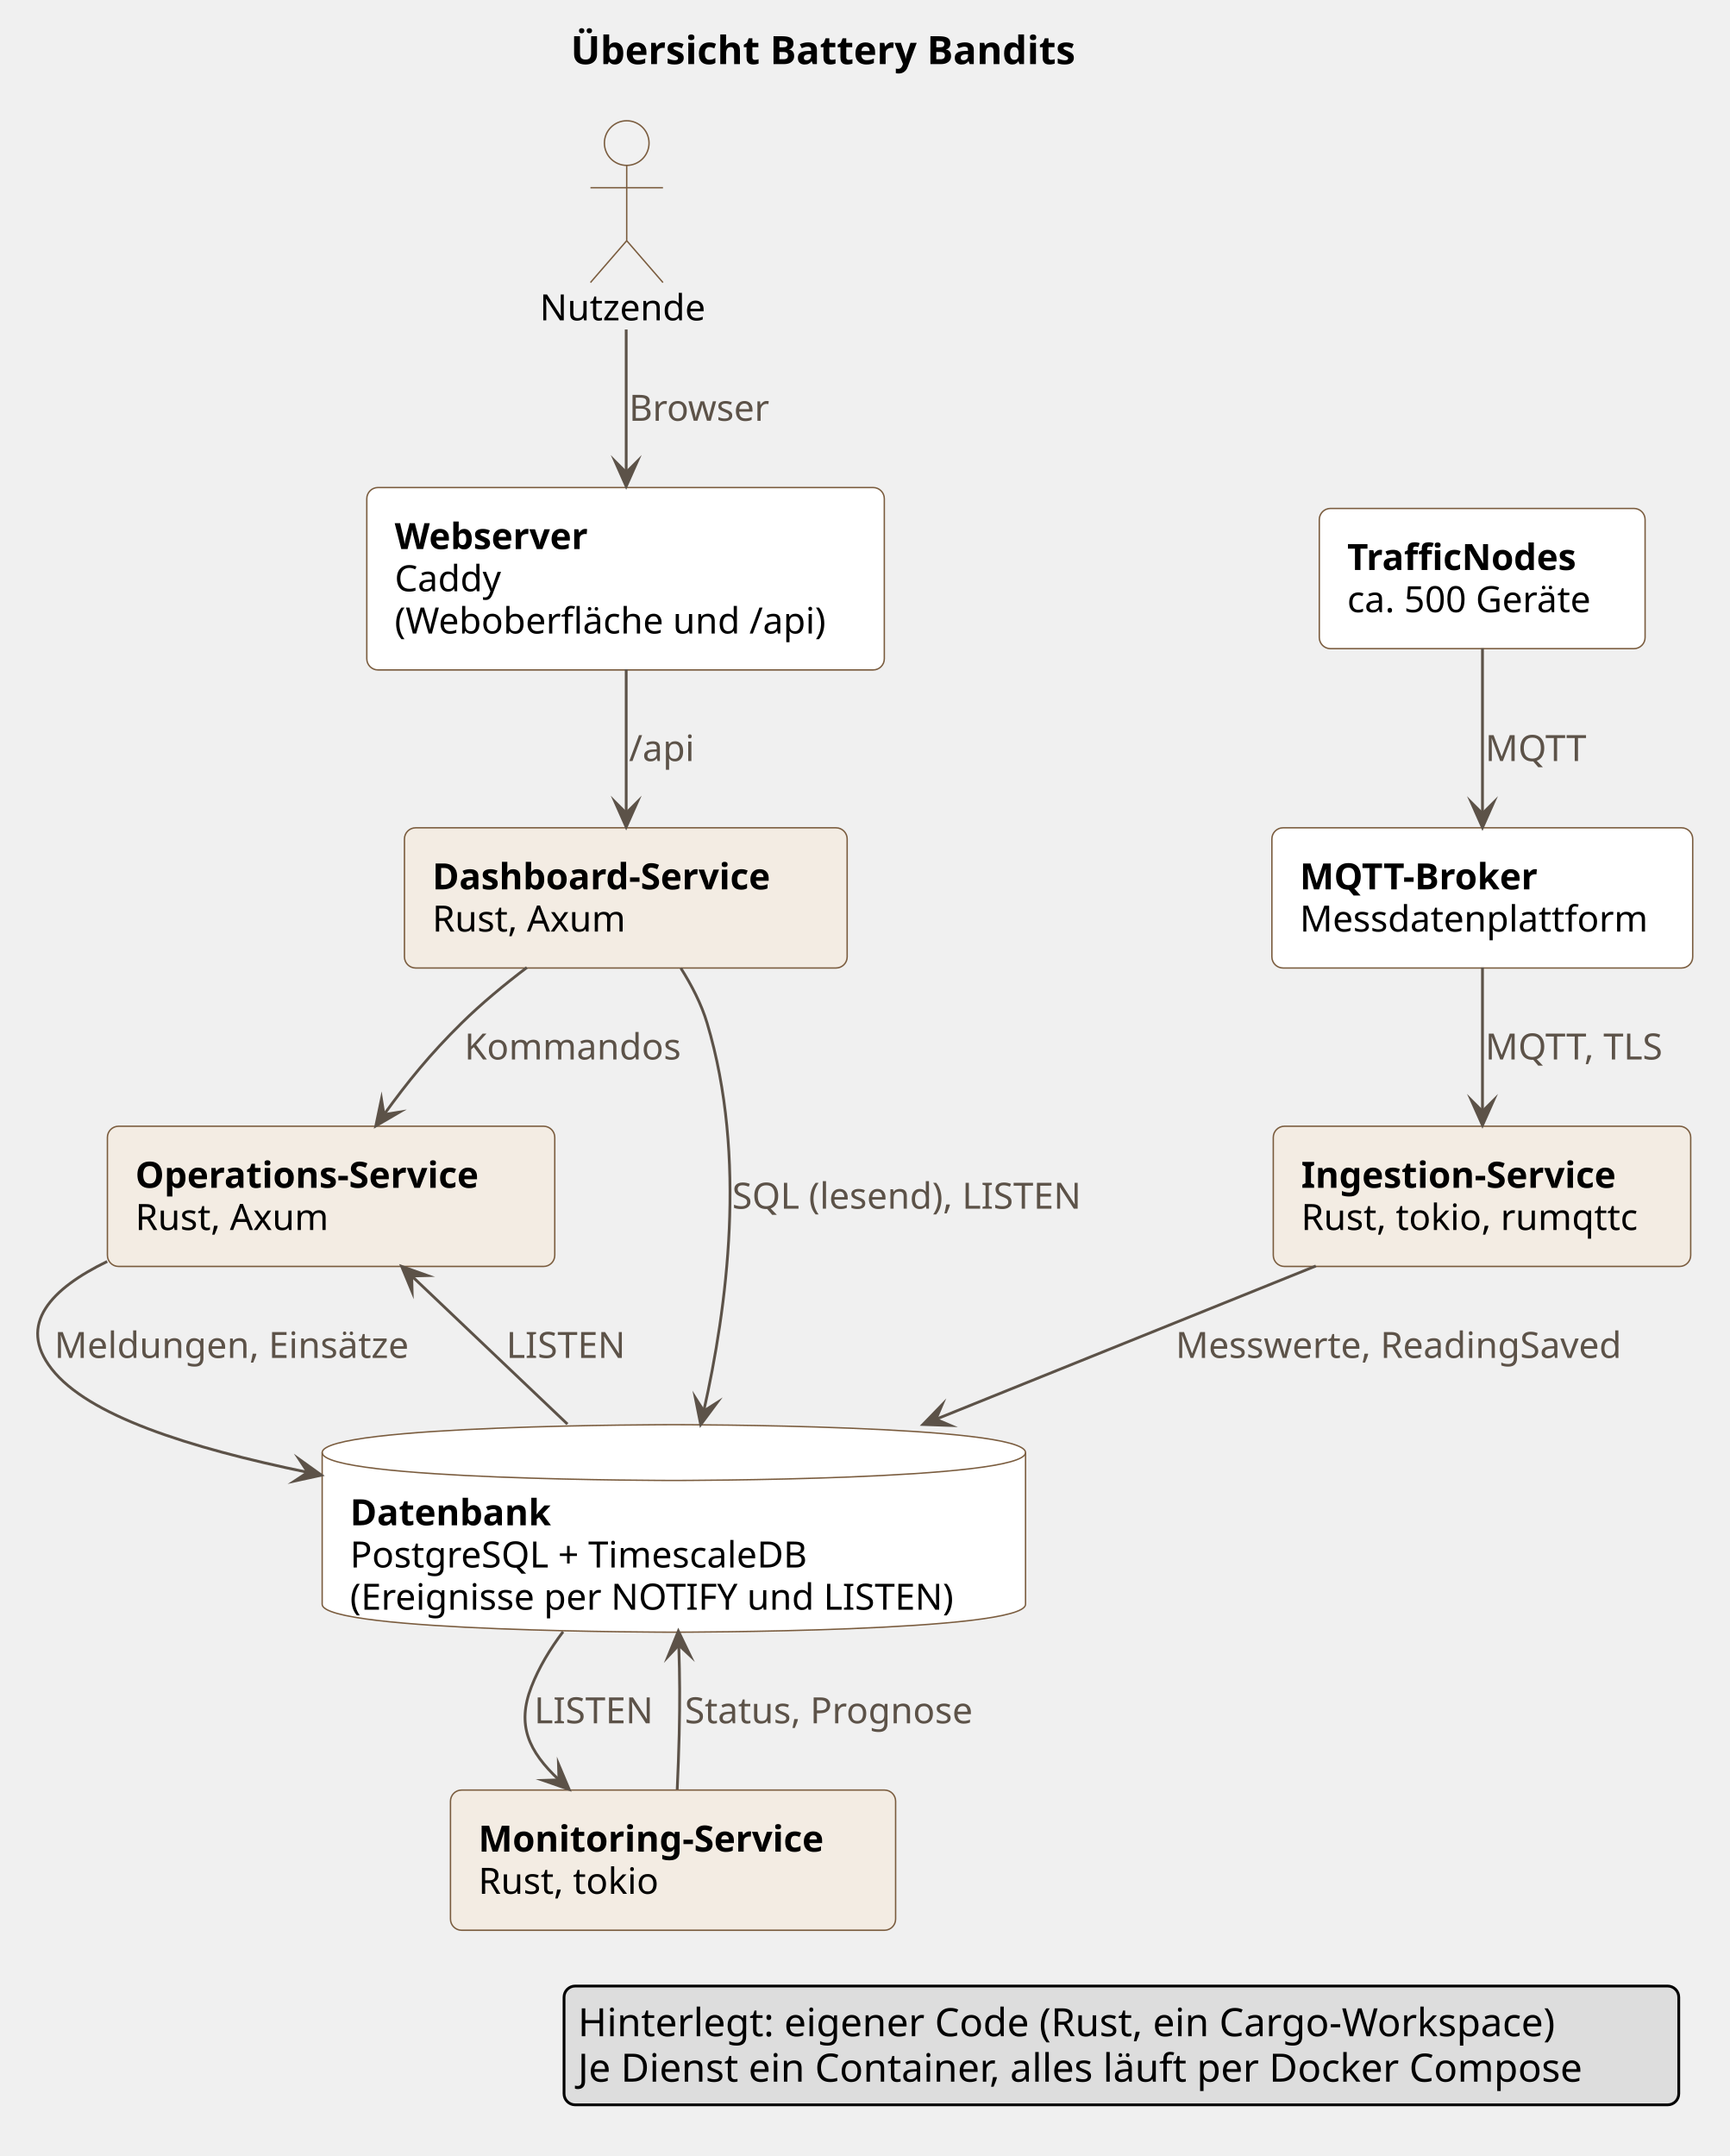
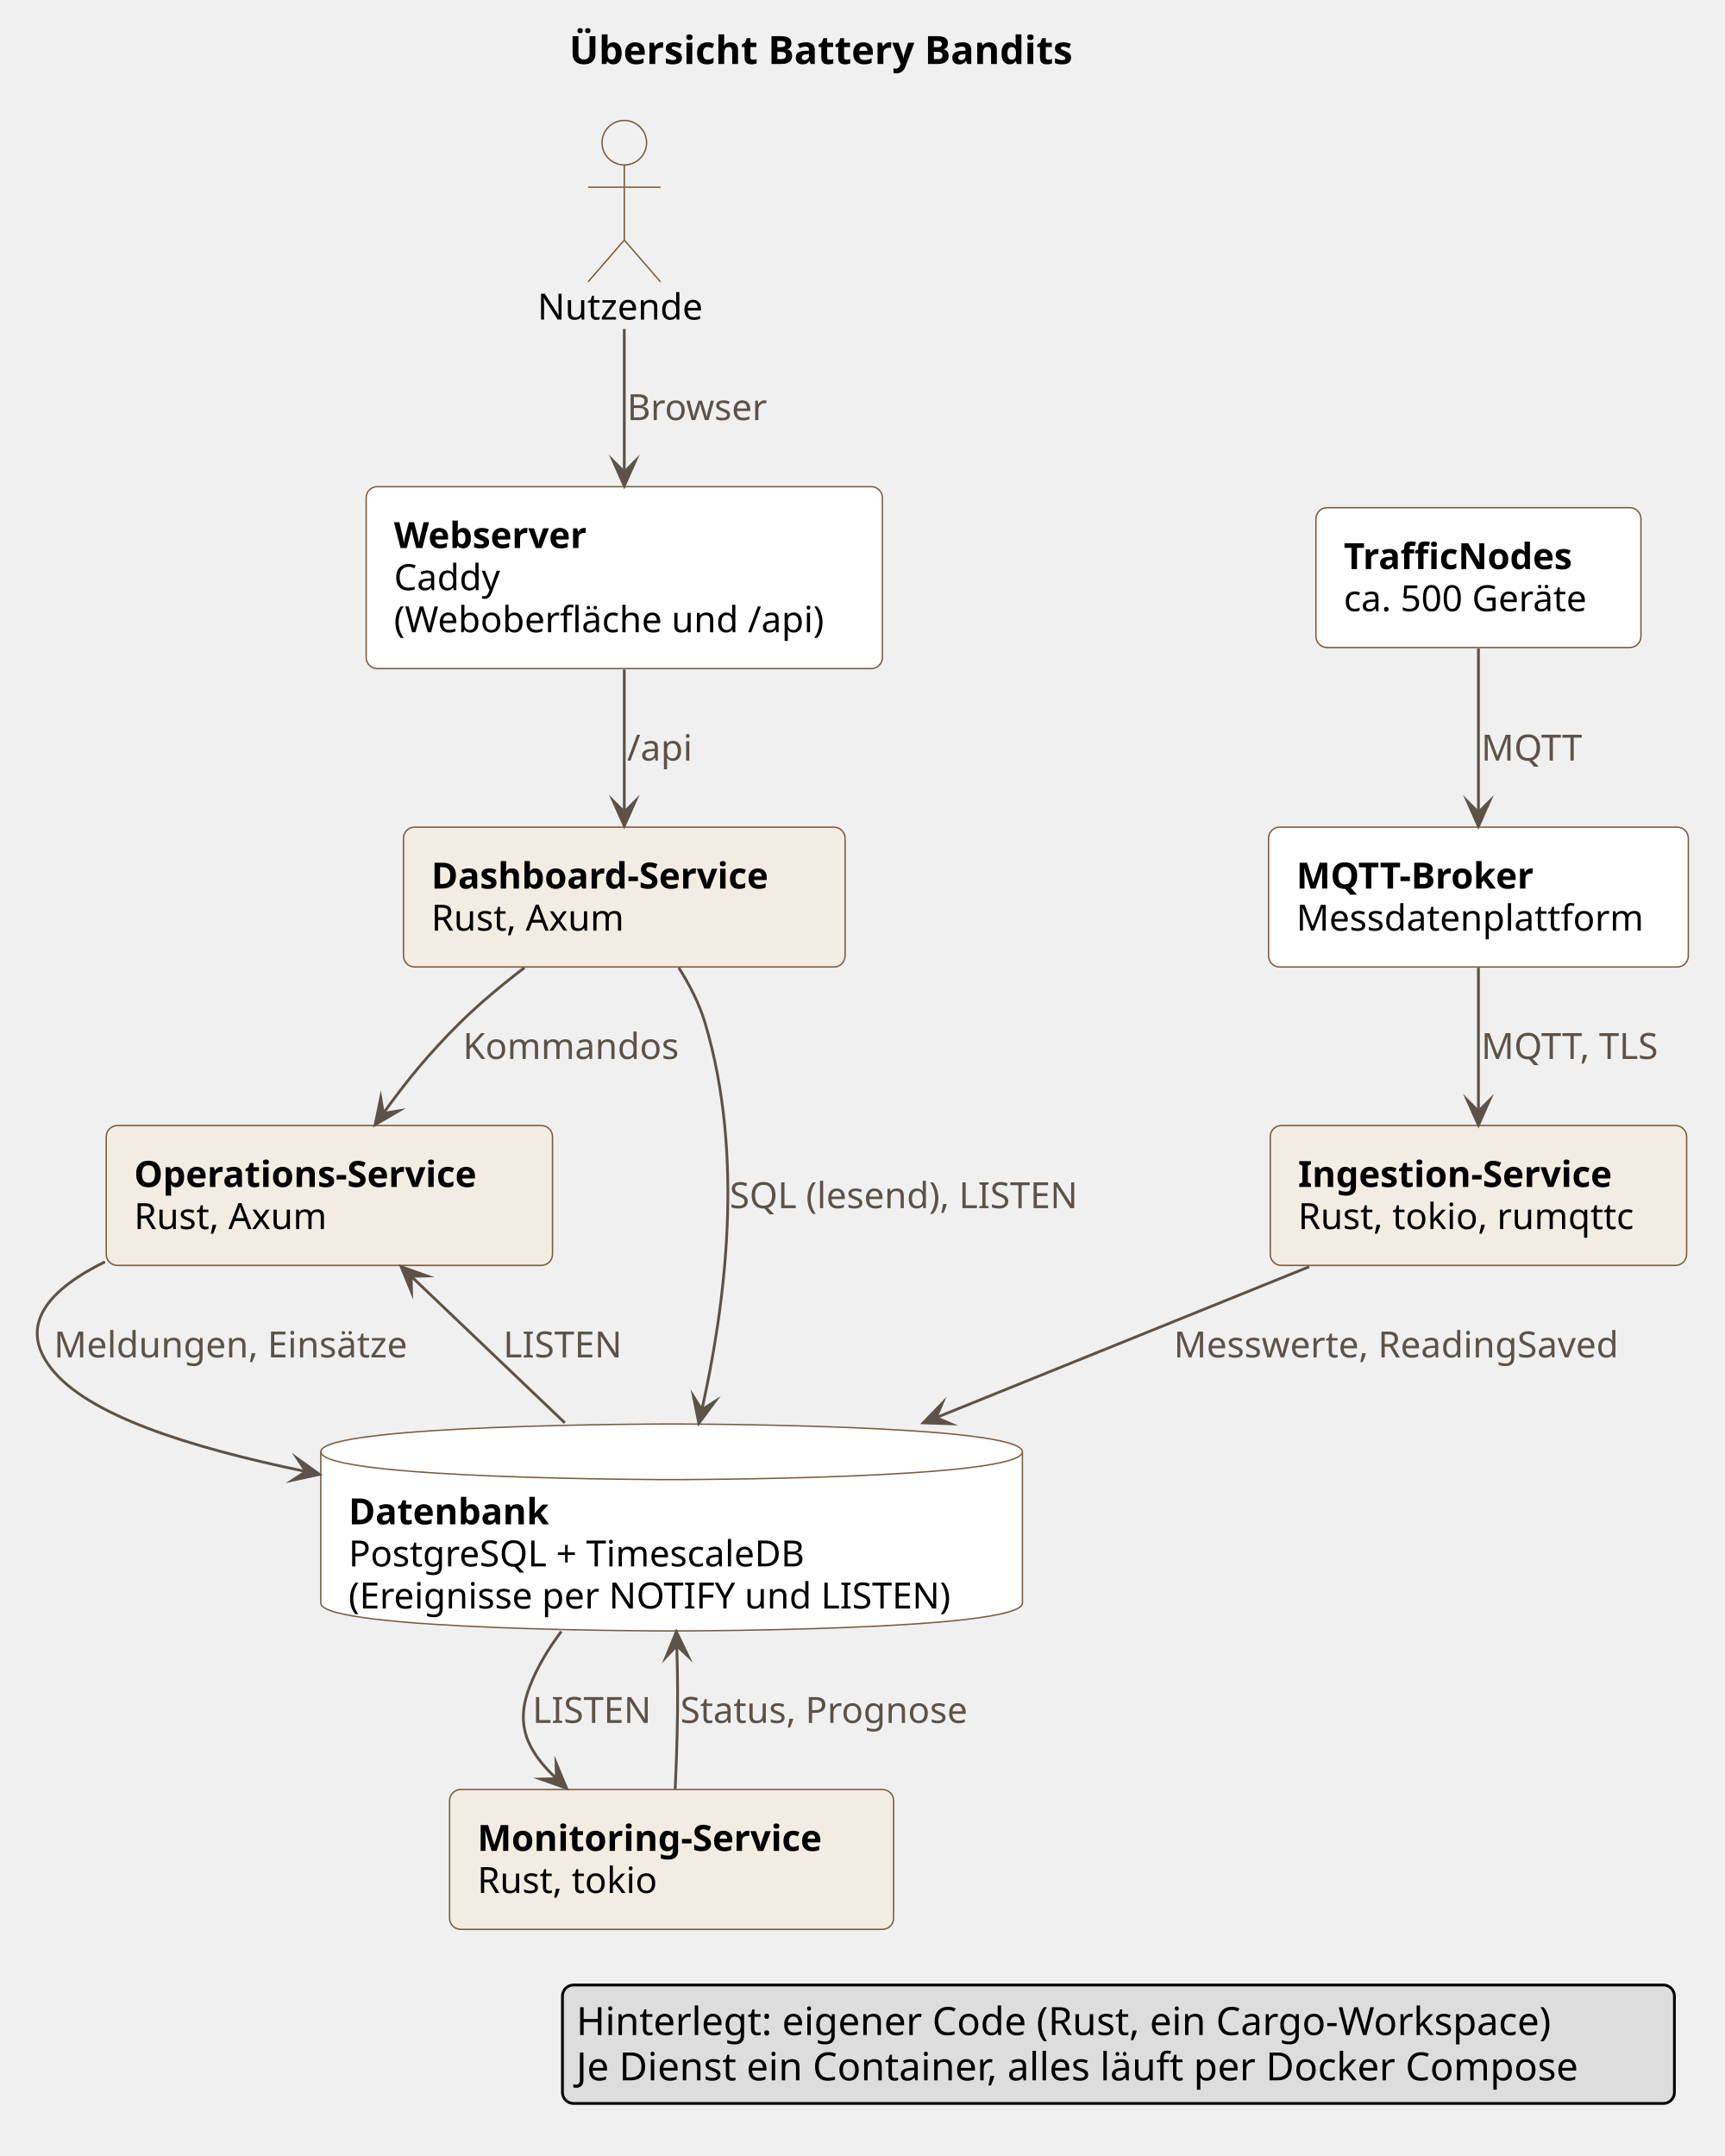
- <svg xmlns="http://www.w3.org/2000/svg" version="1.1" data-diagram-type="DESCRIPTION" style="width:620px;height:773px;background:#FFFFFF;" width="620px" height="773px" viewBox="0 0 620 773" zoomAndPan="magnify" preserveAspectRatio="none" contentStyleType="text/css">
+ <svg xmlns="http://www.w3.org/2000/svg" version="1.1" data-diagram-type="DESCRIPTION" style="width:620px;height:775px;background:#FFFFFF;" width="620px" height="775px" viewBox="0 0 620 775" zoomAndPan="magnify" preserveAspectRatio="none" contentStyleType="text/css">
  <defs />
  <g font-family="sans-serif" lengthAdjust="spacing">
    <g class="title" data-source-line="20">
-       <text x="204.65" y="22.995" fill="#000" font-size="14" textLength="204.586" font-weight="700">Übersicht Battery Bandits</text>
+       <text x="204.615" y="22.995" fill="#000" font-size="14" textLength="204.586" font-weight="700">Übersicht Battery Bandits</text>
    </g>
    <g class="entity" data-qualified-name="user" id="ent0001" data-source-line="22">
-       <ellipse cx="224.696" cy="51.297" rx="8" ry="8" fill="#F1F1F1" style="stroke:#7A5C3E;stroke-width:0.5;" />
-       <path d="M224.696,59.297 L224.696,86.297 M211.696,67.297 L237.696,67.297 M224.696,86.297 L211.696,101.297 M224.696,86.297 L237.696,101.297" style="stroke:#7A5C3E;stroke-width:0.5;" fill="none" />
-       <text x="193.51" y="114.864" fill="#000" font-size="13" textLength="62.372">Nutzende</text>
+       <ellipse cx="224.386" cy="51.297" rx="8" ry="8" fill="#F1F1F1" style="stroke:#7A5C3E;stroke-width:0.5;" />
+       <path d="M224.386,59.297 L224.386,86.297 M211.386,67.297 L237.386,67.297 M224.386,86.297 L211.386,101.297 M224.386,86.297 L237.386,101.297" style="stroke:#7A5C3E;stroke-width:0.5;" fill="none" />
+       <text x="193.2" y="114.864" fill="#000" font-size="13" textLength="62.372">Nutzende</text>
    </g>
    <g class="entity" data-qualified-name="caddy" id="ent0002" data-source-line="24">
-       <rect x="131.51" y="174.797" width="185.541" height="65.398" fill="#FFF" style="stroke:#7A5C3E;stroke-width:0.5;" rx="4" ry="4" />
-       <text x="141.51" y="196.864" fill="#000" font-size="13" textLength="79.13" font-weight="700">Webserver</text>
-       <text x="141.51" y="211.997" fill="#000" font-size="13" textLength="41.241">Caddy</text>
-       <text x="141.51" y="227.129" fill="#000" font-size="13" textLength="165.541">(Weboberfläche und /api)</text>
+       <rect x="131.61" y="174.937" width="185.541" height="65.398" fill="#FFF" style="stroke:#7A5C3E;stroke-width:0.5;" rx="4" ry="4" />
+       <text x="141.61" y="197.004" fill="#000" font-size="13" textLength="79.13" font-weight="700">Webserver</text>
+       <text x="141.61" y="212.137" fill="#000" font-size="13" textLength="41.241">Caddy</text>
+       <text x="141.61" y="227.269" fill="#000" font-size="13" textLength="165.541">(Weboberfläche und /api)</text>
    </g>
    <g class="entity" data-qualified-name="dashboard" id="ent0003" data-source-line="30">
-       <rect x="145.01" y="296.797" width="158.722" height="50.266" fill="#F3ECE3" style="stroke:#7A5C3E;stroke-width:0.5;" rx="4" ry="4" />
-       <text x="155.01" y="318.864" fill="#000" font-size="13" textLength="138.722" font-weight="700">Dashboard-Service</text>
-       <text x="155.01" y="333.997" fill="#000" font-size="13" textLength="74.896">Rust, Axum</text>
+       <rect x="145.02" y="297.327" width="158.722" height="50.266" fill="#F3ECE3" style="stroke:#7A5C3E;stroke-width:0.5;" rx="4" ry="4" />
+       <text x="155.02" y="319.394" fill="#000" font-size="13" textLength="138.722" font-weight="700">Dashboard-Service</text>
+       <text x="155.02" y="334.527" fill="#000" font-size="13" textLength="74.896">Rust, Axum</text>
    </g>
    <g class="entity" data-qualified-name="ingestion" id="ent0004" data-source-line="35">
-       <rect x="456.51" y="403.797" width="149.657" height="50.266" fill="#F3ECE3" style="stroke:#7A5C3E;stroke-width:0.5;" rx="4" ry="4" />
-       <text x="466.51" y="425.864" fill="#000" font-size="13" textLength="128.248" font-weight="700">Ingestion-Service</text>
-       <text x="466.51" y="440.997" fill="#000" font-size="13" textLength="129.657">Rust, tokio, rumqttc</text>
+       <rect x="456.55" y="404.597" width="149.657" height="50.266" fill="#F3ECE3" style="stroke:#7A5C3E;stroke-width:0.5;" rx="4" ry="4" />
+       <text x="466.55" y="426.664" fill="#000" font-size="13" textLength="128.248" font-weight="700">Ingestion-Service</text>
+       <text x="466.55" y="441.797" fill="#000" font-size="13" textLength="129.657">Rust, tokio, rumqttc</text>
    </g>
    <g class="entity" data-qualified-name="monitoring" id="ent0005" data-source-line="40">
-       <rect x="161.51" y="641.797" width="159.591" height="50.266" fill="#F3ECE3" style="stroke:#7A5C3E;stroke-width:0.5;" rx="4" ry="4" />
-       <text x="171.51" y="663.864" fill="#000" font-size="13" textLength="139.591" font-weight="700">Monitoring-Service</text>
-       <text x="171.51" y="678.997" fill="#000" font-size="13" textLength="69.551">Rust, tokio</text>
+       <rect x="161.59" y="643.257" width="159.591" height="50.266" fill="#F3ECE3" style="stroke:#7A5C3E;stroke-width:0.5;" rx="4" ry="4" />
+       <text x="171.59" y="665.324" fill="#000" font-size="13" textLength="139.591" font-weight="700">Monitoring-Service</text>
+       <text x="171.59" y="680.457" fill="#000" font-size="13" textLength="69.551">Rust, tokio</text>
    </g>
    <g class="entity" data-qualified-name="operations" id="ent0006" data-source-line="45">
-       <rect x="38.51" y="403.797" width="160.391" height="50.266" fill="#F3ECE3" style="stroke:#7A5C3E;stroke-width:0.5;" rx="4" ry="4" />
-       <text x="48.51" y="425.864" fill="#000" font-size="13" textLength="140.391" font-weight="700">Operations-Service</text>
-       <text x="48.51" y="440.997" fill="#000" font-size="13" textLength="74.896">Rust, Axum</text>
+       <rect x="38.19" y="404.597" width="160.391" height="50.266" fill="#F3ECE3" style="stroke:#7A5C3E;stroke-width:0.5;" rx="4" ry="4" />
+       <text x="48.19" y="426.664" fill="#000" font-size="13" textLength="140.391" font-weight="700">Operations-Service</text>
+       <text x="48.19" y="441.797" fill="#000" font-size="13" textLength="74.896">Rust, Axum</text>
    </g>
    <g class="entity" data-qualified-name="db" id="ent0007" data-source-line="50">
-       <path d="M115.51,520.797 C115.51,510.797 241.596,510.797 241.596,510.797 C241.596,510.797 367.682,510.797 367.682,520.797 L367.682,575.195 C367.682,585.195 241.596,585.195 241.596,585.195 C241.596,585.195 115.51,585.195 115.51,575.195 L115.51,520.797" style="stroke:#7A5C3E;stroke-width:0.5;" fill="#FFF" />
-       <path d="M115.51,520.797 C115.51,530.797 241.596,530.797 241.596,530.797 C241.596,530.797 367.682,530.797 367.682,520.797" style="stroke:#7A5C3E;stroke-width:0.5;" fill="none" />
-       <text x="125.51" y="546.864" fill="#000" font-size="13" textLength="79.828" font-weight="700">Datenbank</text>
-       <text x="125.51" y="561.997" fill="#000" font-size="13" textLength="178.782">PostgreSQL + TimescaleDB</text>
-       <text x="125.51" y="577.129" fill="#000" font-size="13" textLength="232.172">(Ereignisse per NOTIFY und LISTEN)</text>
+       <path d="M115.3,521.867 C115.3,511.867 241.386,511.867 241.386,511.867 C241.386,511.867 367.472,511.867 367.472,521.867 L367.472,576.265 C367.472,586.265 241.386,586.265 241.386,586.265 C241.386,586.265 115.3,586.265 115.3,576.265 L115.3,521.867" style="stroke:#7A5C3E;stroke-width:0.5;" fill="#FFF" />
+       <path d="M115.3,521.867 C115.3,531.867 241.386,531.867 241.386,531.867 C241.386,531.867 367.472,531.867 367.472,521.867" style="stroke:#7A5C3E;stroke-width:0.5;" fill="none" />
+       <text x="125.3" y="547.934" fill="#000" font-size="13" textLength="79.828" font-weight="700">Datenbank</text>
+       <text x="125.3" y="563.067" fill="#000" font-size="13" textLength="178.782">PostgreSQL + TimescaleDB</text>
+       <text x="125.3" y="578.199" fill="#000" font-size="13" textLength="232.172">(Ereignisse per NOTIFY und LISTEN)</text>
    </g>
    <g class="entity" data-qualified-name="broker" id="ent0008" data-source-line="56">
-       <rect x="456.01" y="296.797" width="150.876" height="50.266" fill="#FFF" style="stroke:#7A5C3E;stroke-width:0.5;" rx="4" ry="4" />
-       <text x="466.01" y="318.864" fill="#000" font-size="13" textLength="96.243" font-weight="700">MQTT-Broker</text>
-       <text x="466.01" y="333.997" fill="#000" font-size="13" textLength="130.876">Messdatenplattform</text>
+       <rect x="455.94" y="297.327" width="150.876" height="50.266" fill="#FFF" style="stroke:#7A5C3E;stroke-width:0.5;" rx="4" ry="4" />
+       <text x="465.94" y="319.394" fill="#000" font-size="13" textLength="96.243" font-weight="700">MQTT-Broker</text>
+       <text x="465.94" y="334.527" fill="#000" font-size="13" textLength="130.876">Messdatenplattform</text>
    </g>
    <g class="entity" data-qualified-name="tn" id="ent0009" data-source-line="61">
-       <rect x="473.01" y="182.297" width="116.802" height="50.266" fill="#FFF" style="stroke:#7A5C3E;stroke-width:0.5;" rx="4" ry="4" />
-       <text x="483.01" y="204.364" fill="#000" font-size="13" textLength="93.196" font-weight="700">TrafficNodes</text>
-       <text x="483.01" y="219.497" fill="#000" font-size="13" textLength="96.802">ca. 500 Geräte</text>
+       <rect x="472.98" y="182.497" width="116.802" height="50.266" fill="#FFF" style="stroke:#7A5C3E;stroke-width:0.5;" rx="4" ry="4" />
+       <text x="482.98" y="204.564" fill="#000" font-size="13" textLength="93.196" font-weight="700">TrafficNodes</text>
+       <text x="482.98" y="219.697" fill="#000" font-size="13" textLength="96.802">ca. 500 Geräte</text>
    </g>
    <g class="link" data-entity-1="ent0001" data-entity-2="ent0002" id="lnk10" data-source-line="66" data-link-type="dependency">
-       <path d="M224.51,118.127 C224.51,135.987 224.51,152.227 224.51,169.387" style="stroke:#5C5248;stroke-width:1;" fill="none" id="user-to-caddy" />
-       <polygon points="224.51,174.387,228.51,165.387,224.51,169.387,220.51,165.387,224.51,174.387" fill="#5C5248" style="stroke:#5C5248;stroke-width:1;stroke-linejoin:miter;stroke-miterlimit:10;" />
-       <text x="225.51" y="150.864" fill="#5C5248" font-size="13" textLength="52.965">Browser</text>
+       <path d="M224.38,118.277 C224.38,136.167 224.38,152.457 224.38,169.657" style="stroke:#5C5248;stroke-width:1;" fill="none" id="user-to-caddy" />
+       <polygon points="224.38,174.657,228.38,165.657,224.38,169.657,220.38,165.657,224.38,174.657" fill="#5C5248" style="stroke:#5C5248;stroke-width:1;stroke-linejoin:miter;stroke-miterlimit:10;" />
+       <text x="225.38" y="151.004" fill="#5C5248" font-size="13" textLength="52.965">Browser</text>
    </g>
    <g class="link" data-entity-1="ent0002" data-entity-2="ent0003" id="lnk11" data-source-line="67" data-link-type="dependency">
-       <path d="M224.51,239.937 C224.51,257.867 224.51,274.967 224.51,291.527" style="stroke:#5C5248;stroke-width:1;" fill="none" id="caddy-to-dashboard" />
-       <polygon points="224.51,296.527,228.51,287.527,224.51,291.527,220.51,287.527,224.51,296.527" fill="#5C5248" style="stroke:#5C5248;stroke-width:1;stroke-linejoin:miter;stroke-miterlimit:10;" />
-       <text x="225.51" y="272.864" fill="#5C5248" font-size="13" textLength="24.21">/api</text>
+       <path d="M224.38,240.667 C224.38,258.517 224.38,275.397 224.38,291.887" style="stroke:#5C5248;stroke-width:1;" fill="none" id="caddy-to-dashboard" />
+       <polygon points="224.38,296.887,228.38,287.887,224.38,291.887,220.38,287.887,224.38,296.887" fill="#5C5248" style="stroke:#5C5248;stroke-width:1;stroke-linejoin:miter;stroke-miterlimit:10;" />
+       <text x="225.38" y="273.394" fill="#5C5248" font-size="13" textLength="24.21">/api</text>
    </g>
    <g class="link" data-entity-1="ent0009" data-entity-2="ent0008" id="lnk12" data-source-line="69" data-link-type="dependency">
-       <path d="M531.51,232.427 C531.51,251.417 531.51,272.727 531.51,291.707" style="stroke:#5C5248;stroke-width:1;" fill="none" id="tn-to-broker" />
-       <polygon points="531.51,296.707,535.51,287.707,531.51,291.707,527.51,287.707,531.51,296.707" fill="#5C5248" style="stroke:#5C5248;stroke-width:1;stroke-linejoin:miter;stroke-miterlimit:10;" />
-       <text x="532.51" y="272.864" fill="#5C5248" font-size="13" textLength="37.331">MQTT</text>
+       <path d="M531.38,233.117 C531.38,252.037 531.38,273.117 531.38,292.027" style="stroke:#5C5248;stroke-width:1;" fill="none" id="tn-to-broker" />
+       <polygon points="531.38,297.027,535.38,288.027,531.38,292.027,527.38,288.027,531.38,297.027" fill="#5C5248" style="stroke:#5C5248;stroke-width:1;stroke-linejoin:miter;stroke-miterlimit:10;" />
+       <text x="532.38" y="273.394" fill="#5C5248" font-size="13" textLength="37.331">MQTT</text>
    </g>
    <g class="link" data-entity-1="ent0008" data-entity-2="ent0004" id="lnk13" data-source-line="70" data-link-type="dependency">
-       <path d="M531.51,346.887 C531.51,363.837 531.51,381.447 531.51,398.457" style="stroke:#5C5248;stroke-width:1;" fill="none" id="broker-to-ingestion" />
-       <polygon points="531.51,403.457,535.51,394.457,531.51,398.457,527.51,394.457,531.51,403.457" fill="#5C5248" style="stroke:#5C5248;stroke-width:1;stroke-linejoin:miter;stroke-miterlimit:10;" />
-       <text x="532.51" y="379.864" fill="#5C5248" font-size="13" textLength="69.031">MQTT, TLS</text>
+       <path d="M531.38,347.877 C531.38,364.887 531.38,382.467 531.38,399.447" style="stroke:#5C5248;stroke-width:1;" fill="none" id="broker-to-ingestion" />
+       <polygon points="531.38,404.447,535.38,395.447,531.38,399.447,527.38,395.447,531.38,404.447" fill="#5C5248" style="stroke:#5C5248;stroke-width:1;stroke-linejoin:miter;stroke-miterlimit:10;" />
+       <text x="532.38" y="380.664" fill="#5C5248" font-size="13" textLength="69.031">MQTT, TLS</text>
    </g>
    <g class="link" data-entity-1="ent0004" data-entity-2="ent0007" id="lnk14" data-source-line="71" data-link-type="dependency">
-       <path d="M471.77,453.897 C431.15,470.287 381.317,490.397 335.547,508.857" style="stroke:#5C5248;stroke-width:1;" fill="none" id="ingestion-to-db" />
-       <polygon points="330.91,510.727,340.753,511.07,335.547,508.857,337.761,503.651,330.91,510.727" fill="#5C5248" style="stroke:#5C5248;stroke-width:1;stroke-linejoin:miter;stroke-miterlimit:10;" />
-       <text x="421.51" y="486.864" fill="#5C5248" font-size="13" textLength="171.609">Messwerte, ReadingSaved</text>
+       <path d="M470.59,455.327 C430.39,471.587 381.625,491.322 336.475,509.582" style="stroke:#5C5248;stroke-width:1;" fill="none" id="ingestion-to-db" />
+       <polygon points="331.84,511.457,341.683,511.791,336.475,509.582,338.684,504.374,331.84,511.457" fill="#5C5248" style="stroke:#5C5248;stroke-width:1;stroke-linejoin:miter;stroke-miterlimit:10;" />
+       <text x="421.88" y="487.934" fill="#5C5248" font-size="13" textLength="171.609">Messwerte, ReadingSaved</text>
    </g>
    <g class="link" data-entity-1="ent0007" data-entity-2="ent0005" id="lnk15" data-source-line="72" data-link-type="dependency">
-       <path d="M201.87,585.037 C197.24,591.157 193.21,597.807 190.51,604.797 C185.22,618.447 189.414,627.826 200.414,638.146" style="stroke:#5C5248;stroke-width:1;" fill="none" id="db-to-monitoring" />
-       <polygon points="204.06,641.567,200.233,632.492,200.414,638.146,194.76,638.326,204.06,641.567" fill="#5C5248" style="stroke:#5C5248;stroke-width:1;stroke-linejoin:miter;stroke-miterlimit:10;" />
-       <text x="191.51" y="617.864" fill="#5C5248" font-size="13" textLength="45.208">LISTEN</text>
+       <path d="M201.74,586.447 C197.11,592.587 193.09,599.257 190.38,606.257 C185.15,619.797 189.164,629.075 200.004,639.365" style="stroke:#5C5248;stroke-width:1;" fill="none" id="db-to-monitoring" />
+       <polygon points="203.63,642.807,199.856,633.71,200.004,639.365,194.349,639.512,203.63,642.807" fill="#5C5248" style="stroke:#5C5248;stroke-width:1;stroke-linejoin:miter;stroke-miterlimit:10;" />
+       <text x="191.38" y="619.324" fill="#5C5248" font-size="13" textLength="45.208">LISTEN</text>
    </g>
    <g class="link" data-entity-1="ent0005" data-entity-2="ent0007" id="lnk16" data-source-line="73" data-link-type="dependency">
-       <path d="M242.8,641.597 C243.1,635.167 243.36,628.217 243.51,621.797 C243.78,609.757 243.737,601.594 243.367,589.804" style="stroke:#5C5248;stroke-width:1;" fill="none" id="monitoring-to-db" />
-       <polygon points="243.21,584.807,239.494,593.928,243.367,589.804,247.49,593.677,243.21,584.807" fill="#5C5248" style="stroke:#5C5248;stroke-width:1;stroke-linejoin:miter;stroke-miterlimit:10;" />
-       <text x="245.51" y="617.864" fill="#5C5248" font-size="13" textLength="110.043">Status, Prognose</text>
+       <path d="M242.68,643.117 C242.97,636.667 243.24,629.707 243.38,623.257 C243.65,611.317 243.599,603.265 243.249,591.545" style="stroke:#5C5248;stroke-width:1;" fill="none" id="monitoring-to-db" />
+       <polygon points="243.1,586.547,239.37,595.662,243.249,591.545,247.367,595.423,243.1,586.547" fill="#5C5248" style="stroke:#5C5248;stroke-width:1;stroke-linejoin:miter;stroke-miterlimit:10;" />
+       <text x="244.51" y="619.324" fill="#5C5248" font-size="13" textLength="110.043">Status, Prognose</text>
    </g>
    <g class="link" data-entity-1="ent0007" data-entity-2="ent0006" id="lnk17" data-source-line="74" data-link-type="dependency">
-       <path d="M203.44,510.587 C184.11,492.207 164.783,473.813 147.613,457.483" style="stroke:#5C5248;stroke-width:1;" fill="none" id="db-to-operations" />
-       <polygon points="143.99,454.037,147.755,463.138,147.613,457.483,153.268,457.341,143.99,454.037" fill="#5C5248" style="stroke:#5C5248;stroke-width:1;stroke-linejoin:miter;stroke-miterlimit:10;" />
-       <text x="181.51" y="486.864" fill="#5C5248" font-size="13" textLength="45.208">LISTEN</text>
+       <path d="M203.01,511.457 C183.86,493.197 164.827,475.039 147.787,458.779" style="stroke:#5C5248;stroke-width:1;" fill="none" id="db-to-operations" />
+       <polygon points="144.17,455.327,147.92,464.434,147.787,458.779,153.443,458.646,144.17,455.327" fill="#5C5248" style="stroke:#5C5248;stroke-width:1;stroke-linejoin:miter;stroke-miterlimit:10;" />
+       <text x="180.88" y="487.934" fill="#5C5248" font-size="13" textLength="45.208">LISTEN</text>
    </g>
    <g class="link" data-entity-1="ent0006" data-entity-2="ent0007" id="lnk18" data-source-line="75" data-link-type="dependency">
-       <path d="M38.43,452.277 C18.52,461.947 6,474.757 18.51,490.797 C31.55,507.517 67.283,518.996 110.353,527.886" style="stroke:#5C5248;stroke-width:1;" fill="none" id="operations-to-db" />
-       <polygon points="115.25,528.897,107.244,523.16,110.353,527.886,105.627,530.995,115.25,528.897" fill="#5C5248" style="stroke:#5C5248;stroke-width:1;stroke-linejoin:miter;stroke-miterlimit:10;" />
-       <text x="19.51" y="486.864" fill="#5C5248" font-size="13" textLength="135.034">Meldungen, Einsätze</text>
+       <path d="M37.71,453.577 C18.15,463.227 6,475.977 18.38,491.867 C31.39,508.557 66.964,520.04 109.914,528.96" style="stroke:#5C5248;stroke-width:1;" fill="none" id="operations-to-db" />
+       <polygon points="114.81,529.977,106.811,524.23,109.914,528.96,105.185,532.063,114.81,529.977" fill="#5C5248" style="stroke:#5C5248;stroke-width:1;stroke-linejoin:miter;stroke-miterlimit:10;" />
+       <text x="19.38" y="487.934" fill="#5C5248" font-size="13" textLength="135.034">Meldungen, Einsätze</text>
    </g>
    <g class="link" data-entity-1="ent0003" data-entity-2="ent0007" id="lnk19" data-source-line="76" data-link-type="dependency">
-       <path d="M244.1,347.117 C247.96,353.207 251.46,359.957 253.51,366.797 C267.99,415.097 260.605,468.958 252.315,505.908" style="stroke:#5C5248;stroke-width:1;" fill="none" id="dashboard-to-db" />
-       <polygon points="251.22,510.787,257.093,502.881,252.315,505.908,249.287,501.13,251.22,510.787" fill="#5C5248" style="stroke:#5C5248;stroke-width:1;stroke-linejoin:miter;stroke-miterlimit:10;" />
-       <text x="262.51" y="433.364" fill="#5C5248" font-size="13" textLength="136.348">SQL (lesend), LISTEN</text>
+       <path d="M243.97,347.867 C247.84,353.977 251.33,360.747 253.38,367.597 C267.82,415.877 260.528,469.677 252.268,506.737" style="stroke:#5C5248;stroke-width:1;" fill="none" id="dashboard-to-db" />
+       <polygon points="251.18,511.617,257.042,503.703,252.268,506.737,249.234,501.962,251.18,511.617" fill="#5C5248" style="stroke:#5C5248;stroke-width:1;stroke-linejoin:miter;stroke-miterlimit:10;" />
+       <text x="262.23" y="434.294" fill="#5C5248" font-size="13" textLength="136.348">SQL (lesend), LISTEN</text>
    </g>
    <g class="link" data-entity-1="ent0003" data-entity-2="ent0006" id="lnk20" data-source-line="77" data-link-type="dependency">
-       <path d="M188.9,346.887 C180.86,352.987 172.61,359.807 165.51,366.797 C154.17,377.957 146.146,387.872 137.666,399.622" style="stroke:#5C5248;stroke-width:1;" fill="none" id="dashboard-to-operations" />
-       <polygon points="134.74,403.677,143.25,398.72,137.666,399.622,136.763,394.038,134.74,403.677" fill="#5C5248" style="stroke:#5C5248;stroke-width:1;stroke-linejoin:miter;stroke-miterlimit:10;" />
-       <text x="166.51" y="379.864" fill="#5C5248" font-size="13" textLength="80.99">Kommandos</text>
+       <path d="M188.47,347.877 C180.52,353.927 172.39,360.677 165.38,367.597 C154.14,378.697 146.192,388.489 137.752,400.209" style="stroke:#5C5248;stroke-width:1;" fill="none" id="dashboard-to-operations" />
+       <polygon points="134.83,404.267,143.335,399.301,137.752,400.209,136.843,394.626,134.83,404.267" fill="#5C5248" style="stroke:#5C5248;stroke-width:1;stroke-linejoin:miter;stroke-miterlimit:10;" />
+       <text x="166.38" y="380.664" fill="#5C5248" font-size="13" textLength="80.99">Kommandos</text>
    </g>
    <g class="legend" data-source-line="79">
-       <rect x="202.224" y="712.063" width="399.662" height="42.594" fill="#DDD" style="stroke:#000;stroke-width:1;" rx="4" ry="4" />
-       <text x="207.224" y="730.058" fill="#000" font-size="14" textLength="378.171">Hinterlegt: eigener Code (Rust, ein Cargo-Workspace)</text>
-       <text x="207.224" y="746.354" fill="#000" font-size="14" textLength="389.662">Je Dienst ein Container, alles läuft per Docker Compose</text>
+       <rect x="202.154" y="713.523" width="399.662" height="42.594" fill="#DDD" style="stroke:#000;stroke-width:1;" rx="4" ry="4" />
+       <text x="207.154" y="731.518" fill="#000" font-size="14" textLength="378.171">Hinterlegt: eigener Code (Rust, ein Cargo-Workspace)</text>
+       <text x="207.154" y="747.814" fill="#000" font-size="14" textLength="389.662">Je Dienst ein Container, alles läuft per Docker Compose</text>
    </g>
  </g>
</svg>
